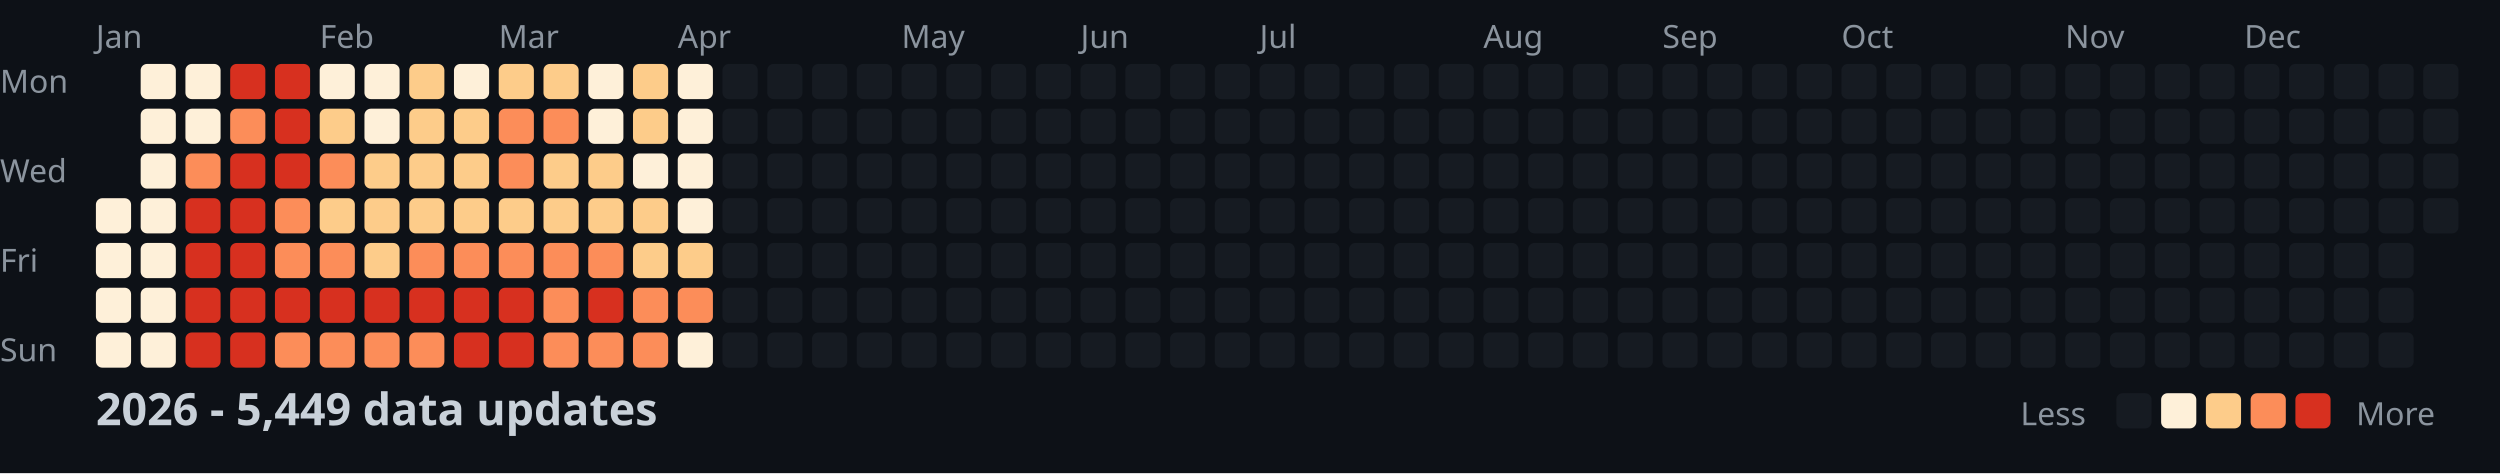
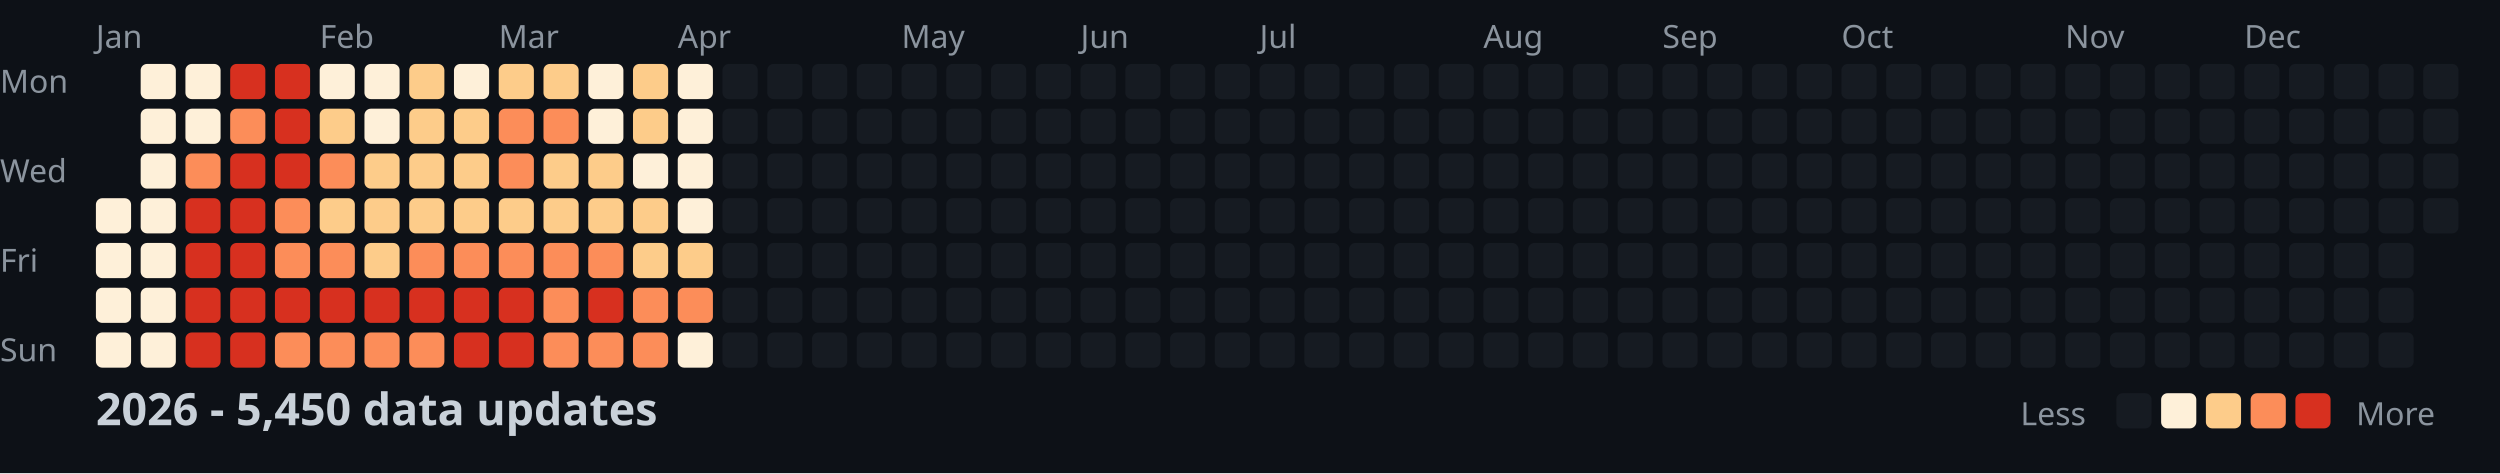
<svg xmlns="http://www.w3.org/2000/svg" width="782" height="148">
  <style>
    .month { font: 10px sans-serif; fill: #8b949e; }
    .day { font: 10px sans-serif; fill: #8b949e; }
    .title { font: bold 14px sans-serif; fill: #c9d1d9; }
    .legend { font: 10px sans-serif; fill: #8b949e; }
  </style>
  <rect width="100%" height="100%" fill="#0d1117" />
  <text x="0" y="29" class="day">Mon</text>
  <text x="0" y="57" class="day">Wed</text>
  <text x="0" y="85" class="day">Fri</text>
  <text x="0" y="113" class="day">Sun</text>
  <text x="30" y="15" class="month">Jan</text>
  <text x="100" y="15" class="month">Feb</text>
  <text x="156" y="15" class="month">Mar</text>
  <text x="212" y="15" class="month">Apr</text>
  <text x="282" y="15" class="month">May</text>
  <text x="338" y="15" class="month">Jun</text>
  <text x="394" y="15" class="month">Jul</text>
  <text x="464" y="15" class="month">Aug</text>
  <text x="520" y="15" class="month">Sep</text>
  <text x="576" y="15" class="month">Oct</text>
  <text x="646" y="15" class="month">Nov</text>
  <text x="702" y="15" class="month">Dec</text>
  <rect x="30" y="62" width="11" height="11" fill="#fef0d9" rx="2" />
  <rect x="30" y="76" width="11" height="11" fill="#fef0d9" rx="2" />
  <rect x="30" y="90" width="11" height="11" fill="#fef0d9" rx="2" />
  <rect x="30" y="104" width="11" height="11" fill="#fef0d9" rx="2" />
  <rect x="44" y="20" width="11" height="11" fill="#fef0d9" rx="2" />
  <rect x="44" y="34" width="11" height="11" fill="#fef0d9" rx="2" />
  <rect x="44" y="48" width="11" height="11" fill="#fef0d9" rx="2" />
  <rect x="44" y="62" width="11" height="11" fill="#fef0d9" rx="2" />
  <rect x="44" y="76" width="11" height="11" fill="#fef0d9" rx="2" />
  <rect x="44" y="90" width="11" height="11" fill="#fef0d9" rx="2" />
  <rect x="44" y="104" width="11" height="11" fill="#fef0d9" rx="2" />
  <rect x="58" y="20" width="11" height="11" fill="#fef0d9" rx="2" />
  <rect x="58" y="34" width="11" height="11" fill="#fef0d9" rx="2" />
  <rect x="58" y="48" width="11" height="11" fill="#fc8d59" rx="2" />
  <rect x="58" y="62" width="11" height="11" fill="#d7301f" rx="2" />
  <rect x="58" y="76" width="11" height="11" fill="#d7301f" rx="2" />
  <rect x="58" y="90" width="11" height="11" fill="#d7301f" rx="2" />
  <rect x="58" y="104" width="11" height="11" fill="#d7301f" rx="2" />
  <rect x="72" y="20" width="11" height="11" fill="#d7301f" rx="2" />
  <rect x="72" y="34" width="11" height="11" fill="#fc8d59" rx="2" />
  <rect x="72" y="48" width="11" height="11" fill="#d7301f" rx="2" />
  <rect x="72" y="62" width="11" height="11" fill="#d7301f" rx="2" />
  <rect x="72" y="76" width="11" height="11" fill="#d7301f" rx="2" />
  <rect x="72" y="90" width="11" height="11" fill="#d7301f" rx="2" />
  <rect x="72" y="104" width="11" height="11" fill="#d7301f" rx="2" />
  <rect x="86" y="20" width="11" height="11" fill="#d7301f" rx="2" />
  <rect x="86" y="34" width="11" height="11" fill="#d7301f" rx="2" />
  <rect x="86" y="48" width="11" height="11" fill="#d7301f" rx="2" />
  <rect x="86" y="62" width="11" height="11" fill="#fc8d59" rx="2" />
  <rect x="86" y="76" width="11" height="11" fill="#fc8d59" rx="2" />
  <rect x="86" y="90" width="11" height="11" fill="#d7301f" rx="2" />
  <rect x="86" y="104" width="11" height="11" fill="#fc8d59" rx="2" />
  <rect x="100" y="20" width="11" height="11" fill="#fef0d9" rx="2" />
  <rect x="100" y="34" width="11" height="11" fill="#fdcc8a" rx="2" />
  <rect x="100" y="48" width="11" height="11" fill="#fc8d59" rx="2" />
  <rect x="100" y="62" width="11" height="11" fill="#fdcc8a" rx="2" />
  <rect x="100" y="76" width="11" height="11" fill="#fc8d59" rx="2" />
  <rect x="100" y="90" width="11" height="11" fill="#d7301f" rx="2" />
  <rect x="100" y="104" width="11" height="11" fill="#fc8d59" rx="2" />
  <rect x="114" y="20" width="11" height="11" fill="#fef0d9" rx="2" />
  <rect x="114" y="34" width="11" height="11" fill="#fef0d9" rx="2" />
  <rect x="114" y="48" width="11" height="11" fill="#fdcc8a" rx="2" />
  <rect x="114" y="62" width="11" height="11" fill="#fdcc8a" rx="2" />
  <rect x="114" y="76" width="11" height="11" fill="#fdcc8a" rx="2" />
  <rect x="114" y="90" width="11" height="11" fill="#d7301f" rx="2" />
  <rect x="114" y="104" width="11" height="11" fill="#fc8d59" rx="2" />
  <rect x="128" y="20" width="11" height="11" fill="#fdcc8a" rx="2" />
  <rect x="128" y="34" width="11" height="11" fill="#fdcc8a" rx="2" />
  <rect x="128" y="48" width="11" height="11" fill="#fdcc8a" rx="2" />
  <rect x="128" y="62" width="11" height="11" fill="#fdcc8a" rx="2" />
  <rect x="128" y="76" width="11" height="11" fill="#fc8d59" rx="2" />
  <rect x="128" y="90" width="11" height="11" fill="#d7301f" rx="2" />
  <rect x="128" y="104" width="11" height="11" fill="#fc8d59" rx="2" />
  <rect x="142" y="20" width="11" height="11" fill="#fef0d9" rx="2" />
  <rect x="142" y="34" width="11" height="11" fill="#fdcc8a" rx="2" />
  <rect x="142" y="48" width="11" height="11" fill="#fdcc8a" rx="2" />
  <rect x="142" y="62" width="11" height="11" fill="#fdcc8a" rx="2" />
  <rect x="142" y="76" width="11" height="11" fill="#fc8d59" rx="2" />
  <rect x="142" y="90" width="11" height="11" fill="#d7301f" rx="2" />
  <rect x="142" y="104" width="11" height="11" fill="#d7301f" rx="2" />
  <rect x="156" y="20" width="11" height="11" fill="#fdcc8a" rx="2" />
  <rect x="156" y="34" width="11" height="11" fill="#fc8d59" rx="2" />
  <rect x="156" y="48" width="11" height="11" fill="#fc8d59" rx="2" />
  <rect x="156" y="62" width="11" height="11" fill="#fdcc8a" rx="2" />
  <rect x="156" y="76" width="11" height="11" fill="#fc8d59" rx="2" />
  <rect x="156" y="90" width="11" height="11" fill="#d7301f" rx="2" />
  <rect x="156" y="104" width="11" height="11" fill="#d7301f" rx="2" />
  <rect x="170" y="20" width="11" height="11" fill="#fdcc8a" rx="2" />
  <rect x="170" y="34" width="11" height="11" fill="#fc8d59" rx="2" />
  <rect x="170" y="48" width="11" height="11" fill="#fdcc8a" rx="2" />
  <rect x="170" y="62" width="11" height="11" fill="#fdcc8a" rx="2" />
  <rect x="170" y="76" width="11" height="11" fill="#fc8d59" rx="2" />
  <rect x="170" y="90" width="11" height="11" fill="#fc8d59" rx="2" />
  <rect x="170" y="104" width="11" height="11" fill="#fc8d59" rx="2" />
  <rect x="184" y="20" width="11" height="11" fill="#fef0d9" rx="2" />
  <rect x="184" y="34" width="11" height="11" fill="#fef0d9" rx="2" />
  <rect x="184" y="48" width="11" height="11" fill="#fdcc8a" rx="2" />
  <rect x="184" y="62" width="11" height="11" fill="#fdcc8a" rx="2" />
  <rect x="184" y="76" width="11" height="11" fill="#fc8d59" rx="2" />
  <rect x="184" y="90" width="11" height="11" fill="#d7301f" rx="2" />
  <rect x="184" y="104" width="11" height="11" fill="#fc8d59" rx="2" />
  <rect x="198" y="20" width="11" height="11" fill="#fdcc8a" rx="2" />
  <rect x="198" y="34" width="11" height="11" fill="#fdcc8a" rx="2" />
  <rect x="198" y="48" width="11" height="11" fill="#fef0d9" rx="2" />
  <rect x="198" y="62" width="11" height="11" fill="#fdcc8a" rx="2" />
  <rect x="198" y="76" width="11" height="11" fill="#fdcc8a" rx="2" />
  <rect x="198" y="90" width="11" height="11" fill="#fc8d59" rx="2" />
  <rect x="198" y="104" width="11" height="11" fill="#fc8d59" rx="2" />
  <rect x="212" y="20" width="11" height="11" fill="#fef0d9" rx="2" />
  <rect x="212" y="34" width="11" height="11" fill="#fef0d9" rx="2" />
  <rect x="212" y="48" width="11" height="11" fill="#fef0d9" rx="2" />
  <rect x="212" y="62" width="11" height="11" fill="#fef0d9" rx="2" />
  <rect x="212" y="76" width="11" height="11" fill="#fdcc8a" rx="2" />
  <rect x="212" y="90" width="11" height="11" fill="#fc8d59" rx="2" />
  <rect x="212" y="104" width="11" height="11" fill="#fef0d9" rx="2" />
  <rect x="226" y="20" width="11" height="11" fill="#161b22" rx="2" />
  <rect x="226" y="34" width="11" height="11" fill="#161b22" rx="2" />
  <rect x="226" y="48" width="11" height="11" fill="#161b22" rx="2" />
  <rect x="226" y="62" width="11" height="11" fill="#161b22" rx="2" />
  <rect x="226" y="76" width="11" height="11" fill="#161b22" rx="2" />
  <rect x="226" y="90" width="11" height="11" fill="#161b22" rx="2" />
  <rect x="226" y="104" width="11" height="11" fill="#161b22" rx="2" />
  <rect x="240" y="20" width="11" height="11" fill="#161b22" rx="2" />
  <rect x="240" y="34" width="11" height="11" fill="#161b22" rx="2" />
  <rect x="240" y="48" width="11" height="11" fill="#161b22" rx="2" />
  <rect x="240" y="62" width="11" height="11" fill="#161b22" rx="2" />
  <rect x="240" y="76" width="11" height="11" fill="#161b22" rx="2" />
  <rect x="240" y="90" width="11" height="11" fill="#161b22" rx="2" />
  <rect x="240" y="104" width="11" height="11" fill="#161b22" rx="2" />
  <rect x="254" y="20" width="11" height="11" fill="#161b22" rx="2" />
  <rect x="254" y="34" width="11" height="11" fill="#161b22" rx="2" />
  <rect x="254" y="48" width="11" height="11" fill="#161b22" rx="2" />
  <rect x="254" y="62" width="11" height="11" fill="#161b22" rx="2" />
  <rect x="254" y="76" width="11" height="11" fill="#161b22" rx="2" />
  <rect x="254" y="90" width="11" height="11" fill="#161b22" rx="2" />
  <rect x="254" y="104" width="11" height="11" fill="#161b22" rx="2" />
  <rect x="268" y="20" width="11" height="11" fill="#161b22" rx="2" />
  <rect x="268" y="34" width="11" height="11" fill="#161b22" rx="2" />
  <rect x="268" y="48" width="11" height="11" fill="#161b22" rx="2" />
  <rect x="268" y="62" width="11" height="11" fill="#161b22" rx="2" />
  <rect x="268" y="76" width="11" height="11" fill="#161b22" rx="2" />
  <rect x="268" y="90" width="11" height="11" fill="#161b22" rx="2" />
  <rect x="268" y="104" width="11" height="11" fill="#161b22" rx="2" />
  <rect x="282" y="20" width="11" height="11" fill="#161b22" rx="2" />
  <rect x="282" y="34" width="11" height="11" fill="#161b22" rx="2" />
  <rect x="282" y="48" width="11" height="11" fill="#161b22" rx="2" />
  <rect x="282" y="62" width="11" height="11" fill="#161b22" rx="2" />
  <rect x="282" y="76" width="11" height="11" fill="#161b22" rx="2" />
  <rect x="282" y="90" width="11" height="11" fill="#161b22" rx="2" />
  <rect x="282" y="104" width="11" height="11" fill="#161b22" rx="2" />
  <rect x="296" y="20" width="11" height="11" fill="#161b22" rx="2" />
  <rect x="296" y="34" width="11" height="11" fill="#161b22" rx="2" />
  <rect x="296" y="48" width="11" height="11" fill="#161b22" rx="2" />
  <rect x="296" y="62" width="11" height="11" fill="#161b22" rx="2" />
  <rect x="296" y="76" width="11" height="11" fill="#161b22" rx="2" />
  <rect x="296" y="90" width="11" height="11" fill="#161b22" rx="2" />
  <rect x="296" y="104" width="11" height="11" fill="#161b22" rx="2" />
  <rect x="310" y="20" width="11" height="11" fill="#161b22" rx="2" />
  <rect x="310" y="34" width="11" height="11" fill="#161b22" rx="2" />
  <rect x="310" y="48" width="11" height="11" fill="#161b22" rx="2" />
  <rect x="310" y="62" width="11" height="11" fill="#161b22" rx="2" />
  <rect x="310" y="76" width="11" height="11" fill="#161b22" rx="2" />
  <rect x="310" y="90" width="11" height="11" fill="#161b22" rx="2" />
  <rect x="310" y="104" width="11" height="11" fill="#161b22" rx="2" />
  <rect x="324" y="20" width="11" height="11" fill="#161b22" rx="2" />
  <rect x="324" y="34" width="11" height="11" fill="#161b22" rx="2" />
  <rect x="324" y="48" width="11" height="11" fill="#161b22" rx="2" />
  <rect x="324" y="62" width="11" height="11" fill="#161b22" rx="2" />
  <rect x="324" y="76" width="11" height="11" fill="#161b22" rx="2" />
  <rect x="324" y="90" width="11" height="11" fill="#161b22" rx="2" />
  <rect x="324" y="104" width="11" height="11" fill="#161b22" rx="2" />
  <rect x="338" y="20" width="11" height="11" fill="#161b22" rx="2" />
  <rect x="338" y="34" width="11" height="11" fill="#161b22" rx="2" />
  <rect x="338" y="48" width="11" height="11" fill="#161b22" rx="2" />
  <rect x="338" y="62" width="11" height="11" fill="#161b22" rx="2" />
  <rect x="338" y="76" width="11" height="11" fill="#161b22" rx="2" />
  <rect x="338" y="90" width="11" height="11" fill="#161b22" rx="2" />
  <rect x="338" y="104" width="11" height="11" fill="#161b22" rx="2" />
  <rect x="352" y="20" width="11" height="11" fill="#161b22" rx="2" />
  <rect x="352" y="34" width="11" height="11" fill="#161b22" rx="2" />
  <rect x="352" y="48" width="11" height="11" fill="#161b22" rx="2" />
  <rect x="352" y="62" width="11" height="11" fill="#161b22" rx="2" />
  <rect x="352" y="76" width="11" height="11" fill="#161b22" rx="2" />
  <rect x="352" y="90" width="11" height="11" fill="#161b22" rx="2" />
  <rect x="352" y="104" width="11" height="11" fill="#161b22" rx="2" />
  <rect x="366" y="20" width="11" height="11" fill="#161b22" rx="2" />
  <rect x="366" y="34" width="11" height="11" fill="#161b22" rx="2" />
  <rect x="366" y="48" width="11" height="11" fill="#161b22" rx="2" />
  <rect x="366" y="62" width="11" height="11" fill="#161b22" rx="2" />
  <rect x="366" y="76" width="11" height="11" fill="#161b22" rx="2" />
  <rect x="366" y="90" width="11" height="11" fill="#161b22" rx="2" />
  <rect x="366" y="104" width="11" height="11" fill="#161b22" rx="2" />
  <rect x="380" y="20" width="11" height="11" fill="#161b22" rx="2" />
  <rect x="380" y="34" width="11" height="11" fill="#161b22" rx="2" />
  <rect x="380" y="48" width="11" height="11" fill="#161b22" rx="2" />
  <rect x="380" y="62" width="11" height="11" fill="#161b22" rx="2" />
  <rect x="380" y="76" width="11" height="11" fill="#161b22" rx="2" />
  <rect x="380" y="90" width="11" height="11" fill="#161b22" rx="2" />
  <rect x="380" y="104" width="11" height="11" fill="#161b22" rx="2" />
  <rect x="394" y="20" width="11" height="11" fill="#161b22" rx="2" />
  <rect x="394" y="34" width="11" height="11" fill="#161b22" rx="2" />
  <rect x="394" y="48" width="11" height="11" fill="#161b22" rx="2" />
  <rect x="394" y="62" width="11" height="11" fill="#161b22" rx="2" />
  <rect x="394" y="76" width="11" height="11" fill="#161b22" rx="2" />
  <rect x="394" y="90" width="11" height="11" fill="#161b22" rx="2" />
  <rect x="394" y="104" width="11" height="11" fill="#161b22" rx="2" />
  <rect x="408" y="20" width="11" height="11" fill="#161b22" rx="2" />
  <rect x="408" y="34" width="11" height="11" fill="#161b22" rx="2" />
  <rect x="408" y="48" width="11" height="11" fill="#161b22" rx="2" />
  <rect x="408" y="62" width="11" height="11" fill="#161b22" rx="2" />
  <rect x="408" y="76" width="11" height="11" fill="#161b22" rx="2" />
  <rect x="408" y="90" width="11" height="11" fill="#161b22" rx="2" />
  <rect x="408" y="104" width="11" height="11" fill="#161b22" rx="2" />
  <rect x="422" y="20" width="11" height="11" fill="#161b22" rx="2" />
  <rect x="422" y="34" width="11" height="11" fill="#161b22" rx="2" />
  <rect x="422" y="48" width="11" height="11" fill="#161b22" rx="2" />
  <rect x="422" y="62" width="11" height="11" fill="#161b22" rx="2" />
  <rect x="422" y="76" width="11" height="11" fill="#161b22" rx="2" />
  <rect x="422" y="90" width="11" height="11" fill="#161b22" rx="2" />
  <rect x="422" y="104" width="11" height="11" fill="#161b22" rx="2" />
  <rect x="436" y="20" width="11" height="11" fill="#161b22" rx="2" />
  <rect x="436" y="34" width="11" height="11" fill="#161b22" rx="2" />
  <rect x="436" y="48" width="11" height="11" fill="#161b22" rx="2" />
  <rect x="436" y="62" width="11" height="11" fill="#161b22" rx="2" />
  <rect x="436" y="76" width="11" height="11" fill="#161b22" rx="2" />
  <rect x="436" y="90" width="11" height="11" fill="#161b22" rx="2" />
  <rect x="436" y="104" width="11" height="11" fill="#161b22" rx="2" />
  <rect x="450" y="20" width="11" height="11" fill="#161b22" rx="2" />
  <rect x="450" y="34" width="11" height="11" fill="#161b22" rx="2" />
  <rect x="450" y="48" width="11" height="11" fill="#161b22" rx="2" />
  <rect x="450" y="62" width="11" height="11" fill="#161b22" rx="2" />
  <rect x="450" y="76" width="11" height="11" fill="#161b22" rx="2" />
  <rect x="450" y="90" width="11" height="11" fill="#161b22" rx="2" />
  <rect x="450" y="104" width="11" height="11" fill="#161b22" rx="2" />
  <rect x="464" y="20" width="11" height="11" fill="#161b22" rx="2" />
  <rect x="464" y="34" width="11" height="11" fill="#161b22" rx="2" />
  <rect x="464" y="48" width="11" height="11" fill="#161b22" rx="2" />
  <rect x="464" y="62" width="11" height="11" fill="#161b22" rx="2" />
  <rect x="464" y="76" width="11" height="11" fill="#161b22" rx="2" />
  <rect x="464" y="90" width="11" height="11" fill="#161b22" rx="2" />
  <rect x="464" y="104" width="11" height="11" fill="#161b22" rx="2" />
  <rect x="478" y="20" width="11" height="11" fill="#161b22" rx="2" />
  <rect x="478" y="34" width="11" height="11" fill="#161b22" rx="2" />
  <rect x="478" y="48" width="11" height="11" fill="#161b22" rx="2" />
  <rect x="478" y="62" width="11" height="11" fill="#161b22" rx="2" />
  <rect x="478" y="76" width="11" height="11" fill="#161b22" rx="2" />
  <rect x="478" y="90" width="11" height="11" fill="#161b22" rx="2" />
  <rect x="478" y="104" width="11" height="11" fill="#161b22" rx="2" />
  <rect x="492" y="20" width="11" height="11" fill="#161b22" rx="2" />
  <rect x="492" y="34" width="11" height="11" fill="#161b22" rx="2" />
  <rect x="492" y="48" width="11" height="11" fill="#161b22" rx="2" />
  <rect x="492" y="62" width="11" height="11" fill="#161b22" rx="2" />
  <rect x="492" y="76" width="11" height="11" fill="#161b22" rx="2" />
  <rect x="492" y="90" width="11" height="11" fill="#161b22" rx="2" />
  <rect x="492" y="104" width="11" height="11" fill="#161b22" rx="2" />
  <rect x="506" y="20" width="11" height="11" fill="#161b22" rx="2" />
  <rect x="506" y="34" width="11" height="11" fill="#161b22" rx="2" />
  <rect x="506" y="48" width="11" height="11" fill="#161b22" rx="2" />
  <rect x="506" y="62" width="11" height="11" fill="#161b22" rx="2" />
  <rect x="506" y="76" width="11" height="11" fill="#161b22" rx="2" />
  <rect x="506" y="90" width="11" height="11" fill="#161b22" rx="2" />
  <rect x="506" y="104" width="11" height="11" fill="#161b22" rx="2" />
  <rect x="520" y="20" width="11" height="11" fill="#161b22" rx="2" />
  <rect x="520" y="34" width="11" height="11" fill="#161b22" rx="2" />
  <rect x="520" y="48" width="11" height="11" fill="#161b22" rx="2" />
  <rect x="520" y="62" width="11" height="11" fill="#161b22" rx="2" />
  <rect x="520" y="76" width="11" height="11" fill="#161b22" rx="2" />
  <rect x="520" y="90" width="11" height="11" fill="#161b22" rx="2" />
  <rect x="520" y="104" width="11" height="11" fill="#161b22" rx="2" />
  <rect x="534" y="20" width="11" height="11" fill="#161b22" rx="2" />
  <rect x="534" y="34" width="11" height="11" fill="#161b22" rx="2" />
  <rect x="534" y="48" width="11" height="11" fill="#161b22" rx="2" />
  <rect x="534" y="62" width="11" height="11" fill="#161b22" rx="2" />
  <rect x="534" y="76" width="11" height="11" fill="#161b22" rx="2" />
  <rect x="534" y="90" width="11" height="11" fill="#161b22" rx="2" />
  <rect x="534" y="104" width="11" height="11" fill="#161b22" rx="2" />
  <rect x="548" y="20" width="11" height="11" fill="#161b22" rx="2" />
  <rect x="548" y="34" width="11" height="11" fill="#161b22" rx="2" />
  <rect x="548" y="48" width="11" height="11" fill="#161b22" rx="2" />
  <rect x="548" y="62" width="11" height="11" fill="#161b22" rx="2" />
  <rect x="548" y="76" width="11" height="11" fill="#161b22" rx="2" />
  <rect x="548" y="90" width="11" height="11" fill="#161b22" rx="2" />
  <rect x="548" y="104" width="11" height="11" fill="#161b22" rx="2" />
  <rect x="562" y="20" width="11" height="11" fill="#161b22" rx="2" />
  <rect x="562" y="34" width="11" height="11" fill="#161b22" rx="2" />
  <rect x="562" y="48" width="11" height="11" fill="#161b22" rx="2" />
  <rect x="562" y="62" width="11" height="11" fill="#161b22" rx="2" />
  <rect x="562" y="76" width="11" height="11" fill="#161b22" rx="2" />
  <rect x="562" y="90" width="11" height="11" fill="#161b22" rx="2" />
  <rect x="562" y="104" width="11" height="11" fill="#161b22" rx="2" />
  <rect x="576" y="20" width="11" height="11" fill="#161b22" rx="2" />
  <rect x="576" y="34" width="11" height="11" fill="#161b22" rx="2" />
  <rect x="576" y="48" width="11" height="11" fill="#161b22" rx="2" />
  <rect x="576" y="62" width="11" height="11" fill="#161b22" rx="2" />
  <rect x="576" y="76" width="11" height="11" fill="#161b22" rx="2" />
  <rect x="576" y="90" width="11" height="11" fill="#161b22" rx="2" />
  <rect x="576" y="104" width="11" height="11" fill="#161b22" rx="2" />
  <rect x="590" y="20" width="11" height="11" fill="#161b22" rx="2" />
  <rect x="590" y="34" width="11" height="11" fill="#161b22" rx="2" />
  <rect x="590" y="48" width="11" height="11" fill="#161b22" rx="2" />
  <rect x="590" y="62" width="11" height="11" fill="#161b22" rx="2" />
  <rect x="590" y="76" width="11" height="11" fill="#161b22" rx="2" />
  <rect x="590" y="90" width="11" height="11" fill="#161b22" rx="2" />
  <rect x="590" y="104" width="11" height="11" fill="#161b22" rx="2" />
  <rect x="604" y="20" width="11" height="11" fill="#161b22" rx="2" />
  <rect x="604" y="34" width="11" height="11" fill="#161b22" rx="2" />
  <rect x="604" y="48" width="11" height="11" fill="#161b22" rx="2" />
  <rect x="604" y="62" width="11" height="11" fill="#161b22" rx="2" />
  <rect x="604" y="76" width="11" height="11" fill="#161b22" rx="2" />
  <rect x="604" y="90" width="11" height="11" fill="#161b22" rx="2" />
  <rect x="604" y="104" width="11" height="11" fill="#161b22" rx="2" />
  <rect x="618" y="20" width="11" height="11" fill="#161b22" rx="2" />
  <rect x="618" y="34" width="11" height="11" fill="#161b22" rx="2" />
  <rect x="618" y="48" width="11" height="11" fill="#161b22" rx="2" />
  <rect x="618" y="62" width="11" height="11" fill="#161b22" rx="2" />
  <rect x="618" y="76" width="11" height="11" fill="#161b22" rx="2" />
  <rect x="618" y="90" width="11" height="11" fill="#161b22" rx="2" />
  <rect x="618" y="104" width="11" height="11" fill="#161b22" rx="2" />
  <rect x="632" y="20" width="11" height="11" fill="#161b22" rx="2" />
  <rect x="632" y="34" width="11" height="11" fill="#161b22" rx="2" />
  <rect x="632" y="48" width="11" height="11" fill="#161b22" rx="2" />
  <rect x="632" y="62" width="11" height="11" fill="#161b22" rx="2" />
  <rect x="632" y="76" width="11" height="11" fill="#161b22" rx="2" />
  <rect x="632" y="90" width="11" height="11" fill="#161b22" rx="2" />
  <rect x="632" y="104" width="11" height="11" fill="#161b22" rx="2" />
  <rect x="646" y="20" width="11" height="11" fill="#161b22" rx="2" />
  <rect x="646" y="34" width="11" height="11" fill="#161b22" rx="2" />
  <rect x="646" y="48" width="11" height="11" fill="#161b22" rx="2" />
  <rect x="646" y="62" width="11" height="11" fill="#161b22" rx="2" />
  <rect x="646" y="76" width="11" height="11" fill="#161b22" rx="2" />
  <rect x="646" y="90" width="11" height="11" fill="#161b22" rx="2" />
  <rect x="646" y="104" width="11" height="11" fill="#161b22" rx="2" />
  <rect x="660" y="20" width="11" height="11" fill="#161b22" rx="2" />
  <rect x="660" y="34" width="11" height="11" fill="#161b22" rx="2" />
  <rect x="660" y="48" width="11" height="11" fill="#161b22" rx="2" />
  <rect x="660" y="62" width="11" height="11" fill="#161b22" rx="2" />
  <rect x="660" y="76" width="11" height="11" fill="#161b22" rx="2" />
  <rect x="660" y="90" width="11" height="11" fill="#161b22" rx="2" />
  <rect x="660" y="104" width="11" height="11" fill="#161b22" rx="2" />
  <rect x="674" y="20" width="11" height="11" fill="#161b22" rx="2" />
  <rect x="674" y="34" width="11" height="11" fill="#161b22" rx="2" />
  <rect x="674" y="48" width="11" height="11" fill="#161b22" rx="2" />
  <rect x="674" y="62" width="11" height="11" fill="#161b22" rx="2" />
  <rect x="674" y="76" width="11" height="11" fill="#161b22" rx="2" />
  <rect x="674" y="90" width="11" height="11" fill="#161b22" rx="2" />
  <rect x="674" y="104" width="11" height="11" fill="#161b22" rx="2" />
  <rect x="688" y="20" width="11" height="11" fill="#161b22" rx="2" />
  <rect x="688" y="34" width="11" height="11" fill="#161b22" rx="2" />
  <rect x="688" y="48" width="11" height="11" fill="#161b22" rx="2" />
  <rect x="688" y="62" width="11" height="11" fill="#161b22" rx="2" />
  <rect x="688" y="76" width="11" height="11" fill="#161b22" rx="2" />
  <rect x="688" y="90" width="11" height="11" fill="#161b22" rx="2" />
  <rect x="688" y="104" width="11" height="11" fill="#161b22" rx="2" />
  <rect x="702" y="20" width="11" height="11" fill="#161b22" rx="2" />
  <rect x="702" y="34" width="11" height="11" fill="#161b22" rx="2" />
  <rect x="702" y="48" width="11" height="11" fill="#161b22" rx="2" />
  <rect x="702" y="62" width="11" height="11" fill="#161b22" rx="2" />
  <rect x="702" y="76" width="11" height="11" fill="#161b22" rx="2" />
  <rect x="702" y="90" width="11" height="11" fill="#161b22" rx="2" />
  <rect x="702" y="104" width="11" height="11" fill="#161b22" rx="2" />
  <rect x="716" y="20" width="11" height="11" fill="#161b22" rx="2" />
  <rect x="716" y="34" width="11" height="11" fill="#161b22" rx="2" />
  <rect x="716" y="48" width="11" height="11" fill="#161b22" rx="2" />
  <rect x="716" y="62" width="11" height="11" fill="#161b22" rx="2" />
  <rect x="716" y="76" width="11" height="11" fill="#161b22" rx="2" />
  <rect x="716" y="90" width="11" height="11" fill="#161b22" rx="2" />
  <rect x="716" y="104" width="11" height="11" fill="#161b22" rx="2" />
  <rect x="730" y="20" width="11" height="11" fill="#161b22" rx="2" />
  <rect x="730" y="34" width="11" height="11" fill="#161b22" rx="2" />
  <rect x="730" y="48" width="11" height="11" fill="#161b22" rx="2" />
  <rect x="730" y="62" width="11" height="11" fill="#161b22" rx="2" />
  <rect x="730" y="76" width="11" height="11" fill="#161b22" rx="2" />
  <rect x="730" y="90" width="11" height="11" fill="#161b22" rx="2" />
  <rect x="730" y="104" width="11" height="11" fill="#161b22" rx="2" />
  <rect x="744" y="20" width="11" height="11" fill="#161b22" rx="2" />
  <rect x="744" y="34" width="11" height="11" fill="#161b22" rx="2" />
  <rect x="744" y="48" width="11" height="11" fill="#161b22" rx="2" />
  <rect x="744" y="62" width="11" height="11" fill="#161b22" rx="2" />
  <rect x="744" y="76" width="11" height="11" fill="#161b22" rx="2" />
  <rect x="744" y="90" width="11" height="11" fill="#161b22" rx="2" />
  <rect x="744" y="104" width="11" height="11" fill="#161b22" rx="2" />
  <rect x="758" y="20" width="11" height="11" fill="#161b22" rx="2" />
  <rect x="758" y="34" width="11" height="11" fill="#161b22" rx="2" />
  <rect x="758" y="48" width="11" height="11" fill="#161b22" rx="2" />
  <rect x="758" y="62" width="11" height="11" fill="#161b22" rx="2" />
-   <text x="30" y="133" class="title">2026 - 5,449 data updates</text>
+   <text x="30" y="133" class="title">2026 - 5,450 data updates</text>
  <text x="632" y="133" class="legend">Less</text>
  <rect x="662" y="123" width="11" height="11" fill="#161b22" rx="2" />
  <rect x="676" y="123" width="11" height="11" fill="#fef0d9" rx="2" />
  <rect x="690" y="123" width="11" height="11" fill="#fdcc8a" rx="2" />
  <rect x="704" y="123" width="11" height="11" fill="#fc8d59" rx="2" />
  <rect x="718" y="123" width="11" height="11" fill="#d7301f" rx="2" />
  <text x="737" y="133" class="legend">More</text>
</svg>
